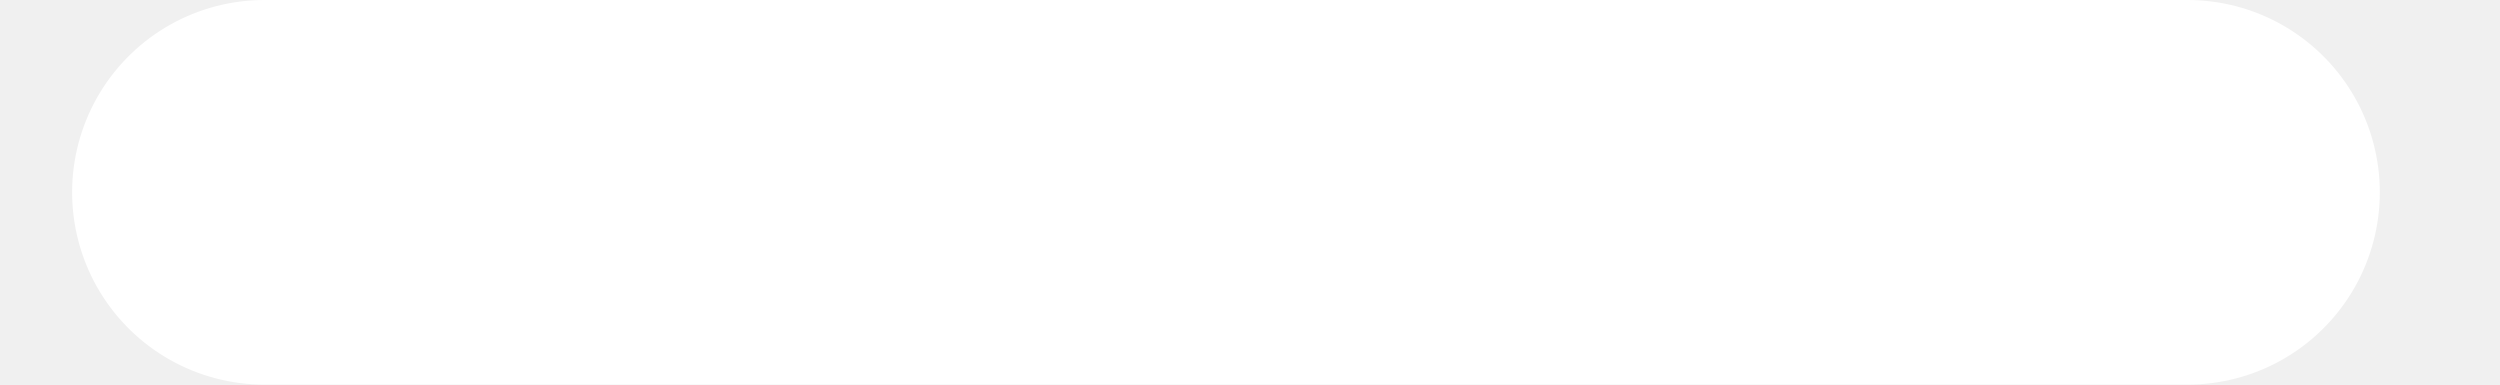
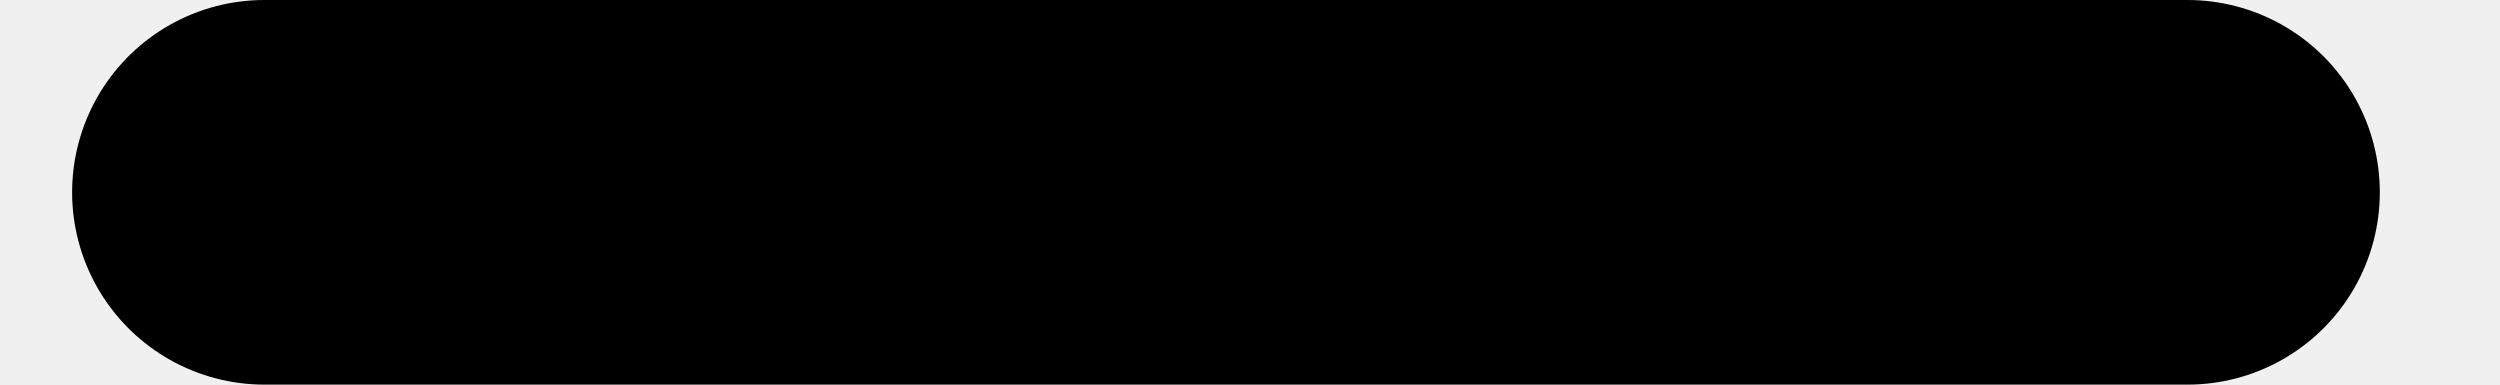
<svg xmlns="http://www.w3.org/2000/svg" width="13" height="2" viewBox="0 0 13 2" fill="none">
-   <path d="M1.375 1H11.375" stroke="white" stroke-width="2" stroke-linecap="round" />
+   <path d="M1.375 1H11.375" stroke="currentColor" stroke-width="2" stroke-linecap="round" />
</svg>
